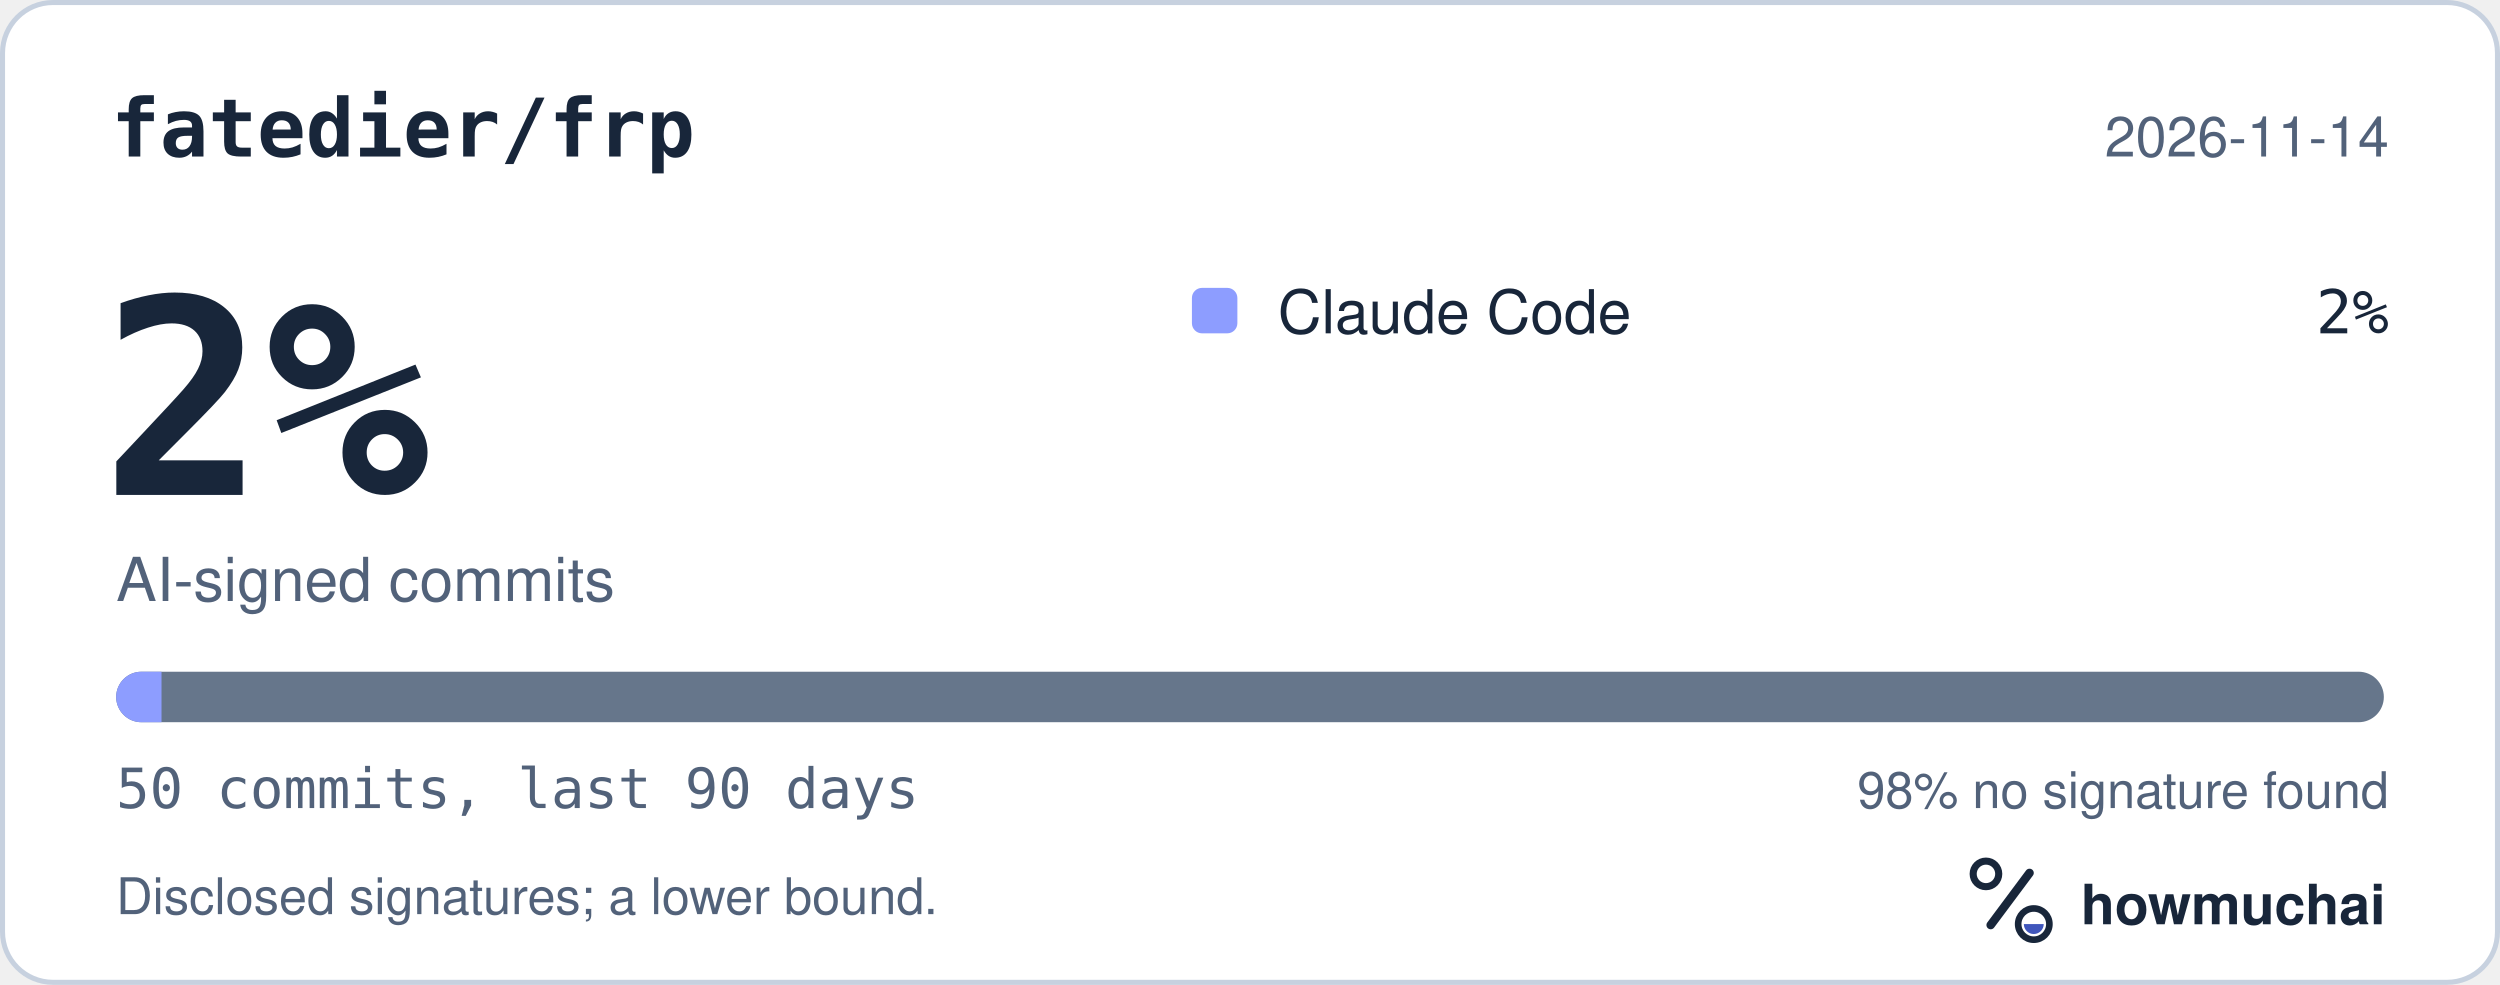
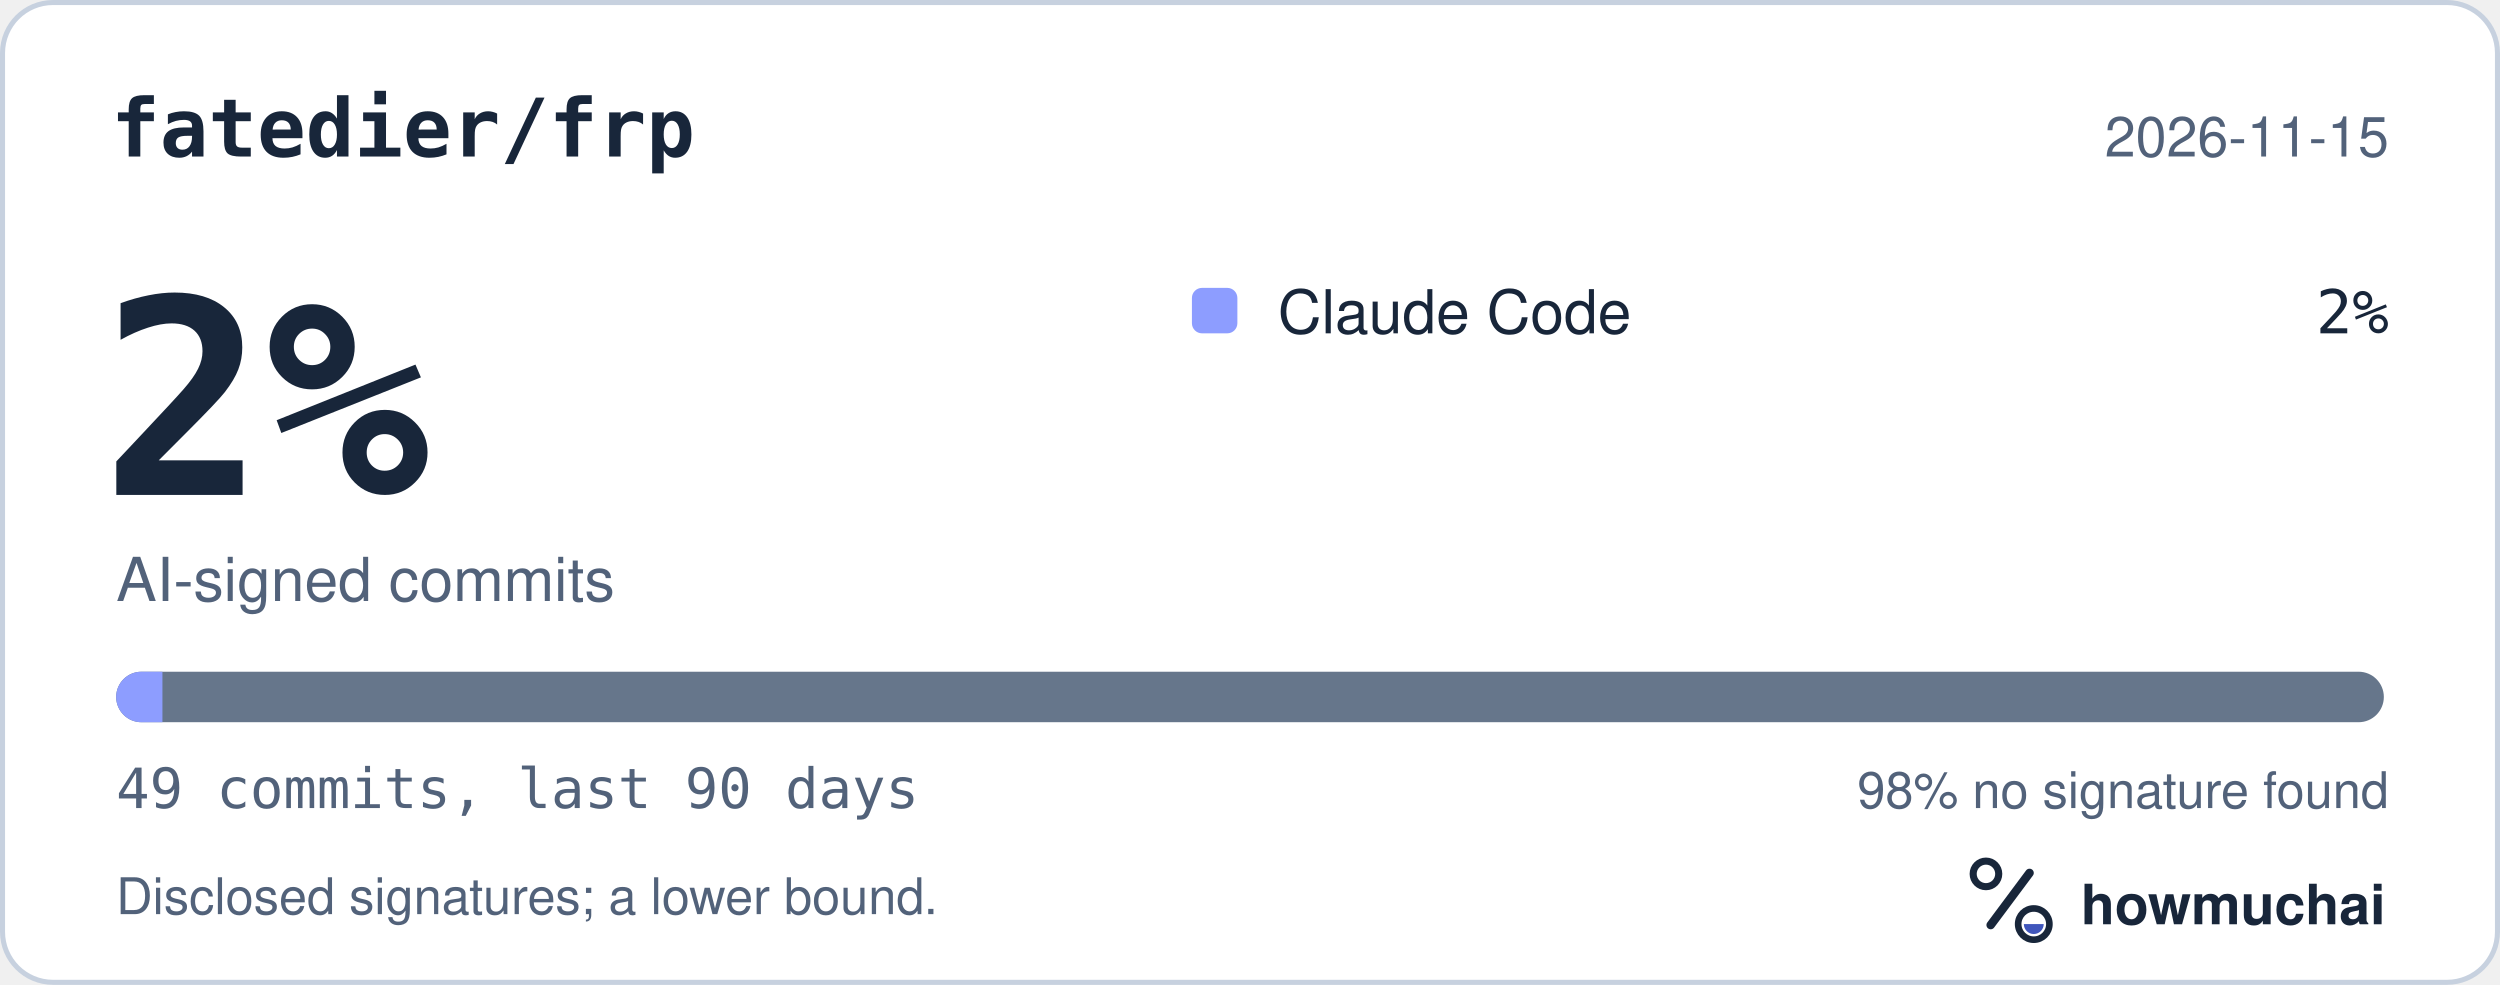
<svg xmlns="http://www.w3.org/2000/svg" width="495" height="195" viewBox="0 0 495 195" role="img" aria-labelledby="hm-t hm-d">
  <rect x="0.5" y="0.5" width="494" height="194" rx="10" fill="#FFFFFF" stroke="#C7D1DF" />
  <text x="22" y="31" fill="#18263A" font-family="ui-monospace, SF Mono, Menlo, Consolas, IBM Plex Mono, monospace" font-size="16" font-weight="600">fatedier/frp</text>
-   <text x="473" y="31" fill="#52627A" font-family="-apple-system, BlinkMacSystemFont, Segoe UI, Helvetica, Arial, Fira Sans, sans-serif" font-size="11" text-anchor="end">2026-11-14</text>
+   <text x="473" y="31" fill="#52627A" font-family="-apple-system, BlinkMacSystemFont, Segoe UI, Helvetica, Arial, Fira Sans, sans-serif" font-size="11" text-anchor="end">2026-11-15</text>
  <text x="20" y="98" fill="#18263A" font-family="ui-monospace, SF Mono, Menlo, Consolas, IBM Plex Mono, monospace" font-size="54" font-weight="700">2%</text>
  <text x="23" y="119" fill="#52627A" font-family="-apple-system, BlinkMacSystemFont, Segoe UI, Helvetica, Arial, Fira Sans, sans-serif" font-size="12">AI-signed commits</text>
  <rect x="236" y="57" width="9" height="9" rx="2" fill="#8D9DFF" />
  <text x="253" y="66" fill="#18263A" font-family="-apple-system, BlinkMacSystemFont, Segoe UI, Helvetica, Arial, Fira Sans, sans-serif" font-size="12">Claude Code</text>
  <text x="473" y="66" fill="#18263A" font-family="ui-monospace, SF Mono, Menlo, Consolas, IBM Plex Mono, monospace" font-size="12" text-anchor="end">2%</text>
  <defs>
    <clipPath id="hm-bar">
      <rect x="23" y="133" width="449" height="10" rx="5" />
    </clipPath>
  </defs>
  <rect x="23" y="133" width="449" height="10" rx="5" fill="#66768B" />
  <g clip-path="url(#hm-bar)">
-     <rect x="23.00" y="133" width="8.98" height="10" fill="#8D9DFF" />
+     <rect x="23.00" y="133" width="9.16" height="10" fill="#8D9DFF" />
  </g>
-   <text x="23" y="160" fill="#52627A" font-family="ui-monospace, SF Mono, Menlo, Consolas, IBM Plex Mono, monospace" font-size="11">50 commits, last 90 days</text>
+   <text x="23" y="160" fill="#52627A" font-family="ui-monospace, SF Mono, Menlo, Consolas, IBM Plex Mono, monospace" font-size="11">49 commits, last 90 days</text>
  <text x="473" y="160" fill="#52627A" font-family="-apple-system, BlinkMacSystemFont, Segoe UI, Helvetica, Arial, Fira Sans, sans-serif" font-size="10" text-anchor="end">98% no signature found</text>
  <text x="23" y="181" fill="#52627A" font-family="-apple-system, BlinkMacSystemFont, Segoe UI, Helvetica, Arial, Fira Sans, sans-serif" font-size="10">Disclosed signatures; a lower bound.</text>
  <g transform="translate(386 166) scale(0.046875)">
    <circle cx="154" cy="150" r="54" fill="none" stroke="#18263A" stroke-width="30" />
    <path d="M174 366 338 146" fill="none" stroke="#18263A" stroke-width="36" stroke-linecap="round" />
    <circle cx="356" cy="362" r="66" fill="none" stroke="#18263A" stroke-width="28" />
    <path d="M314 362a42 42 0 0 0 84 0Z" fill="#4056BC" />
  </g>
  <text x="412" y="183" fill="#18263A" font-family="-apple-system, BlinkMacSystemFont, Segoe UI, Helvetica, Arial, Fira Sans, sans-serif" font-size="11" font-weight="650">howmuchai</text>
</svg>
